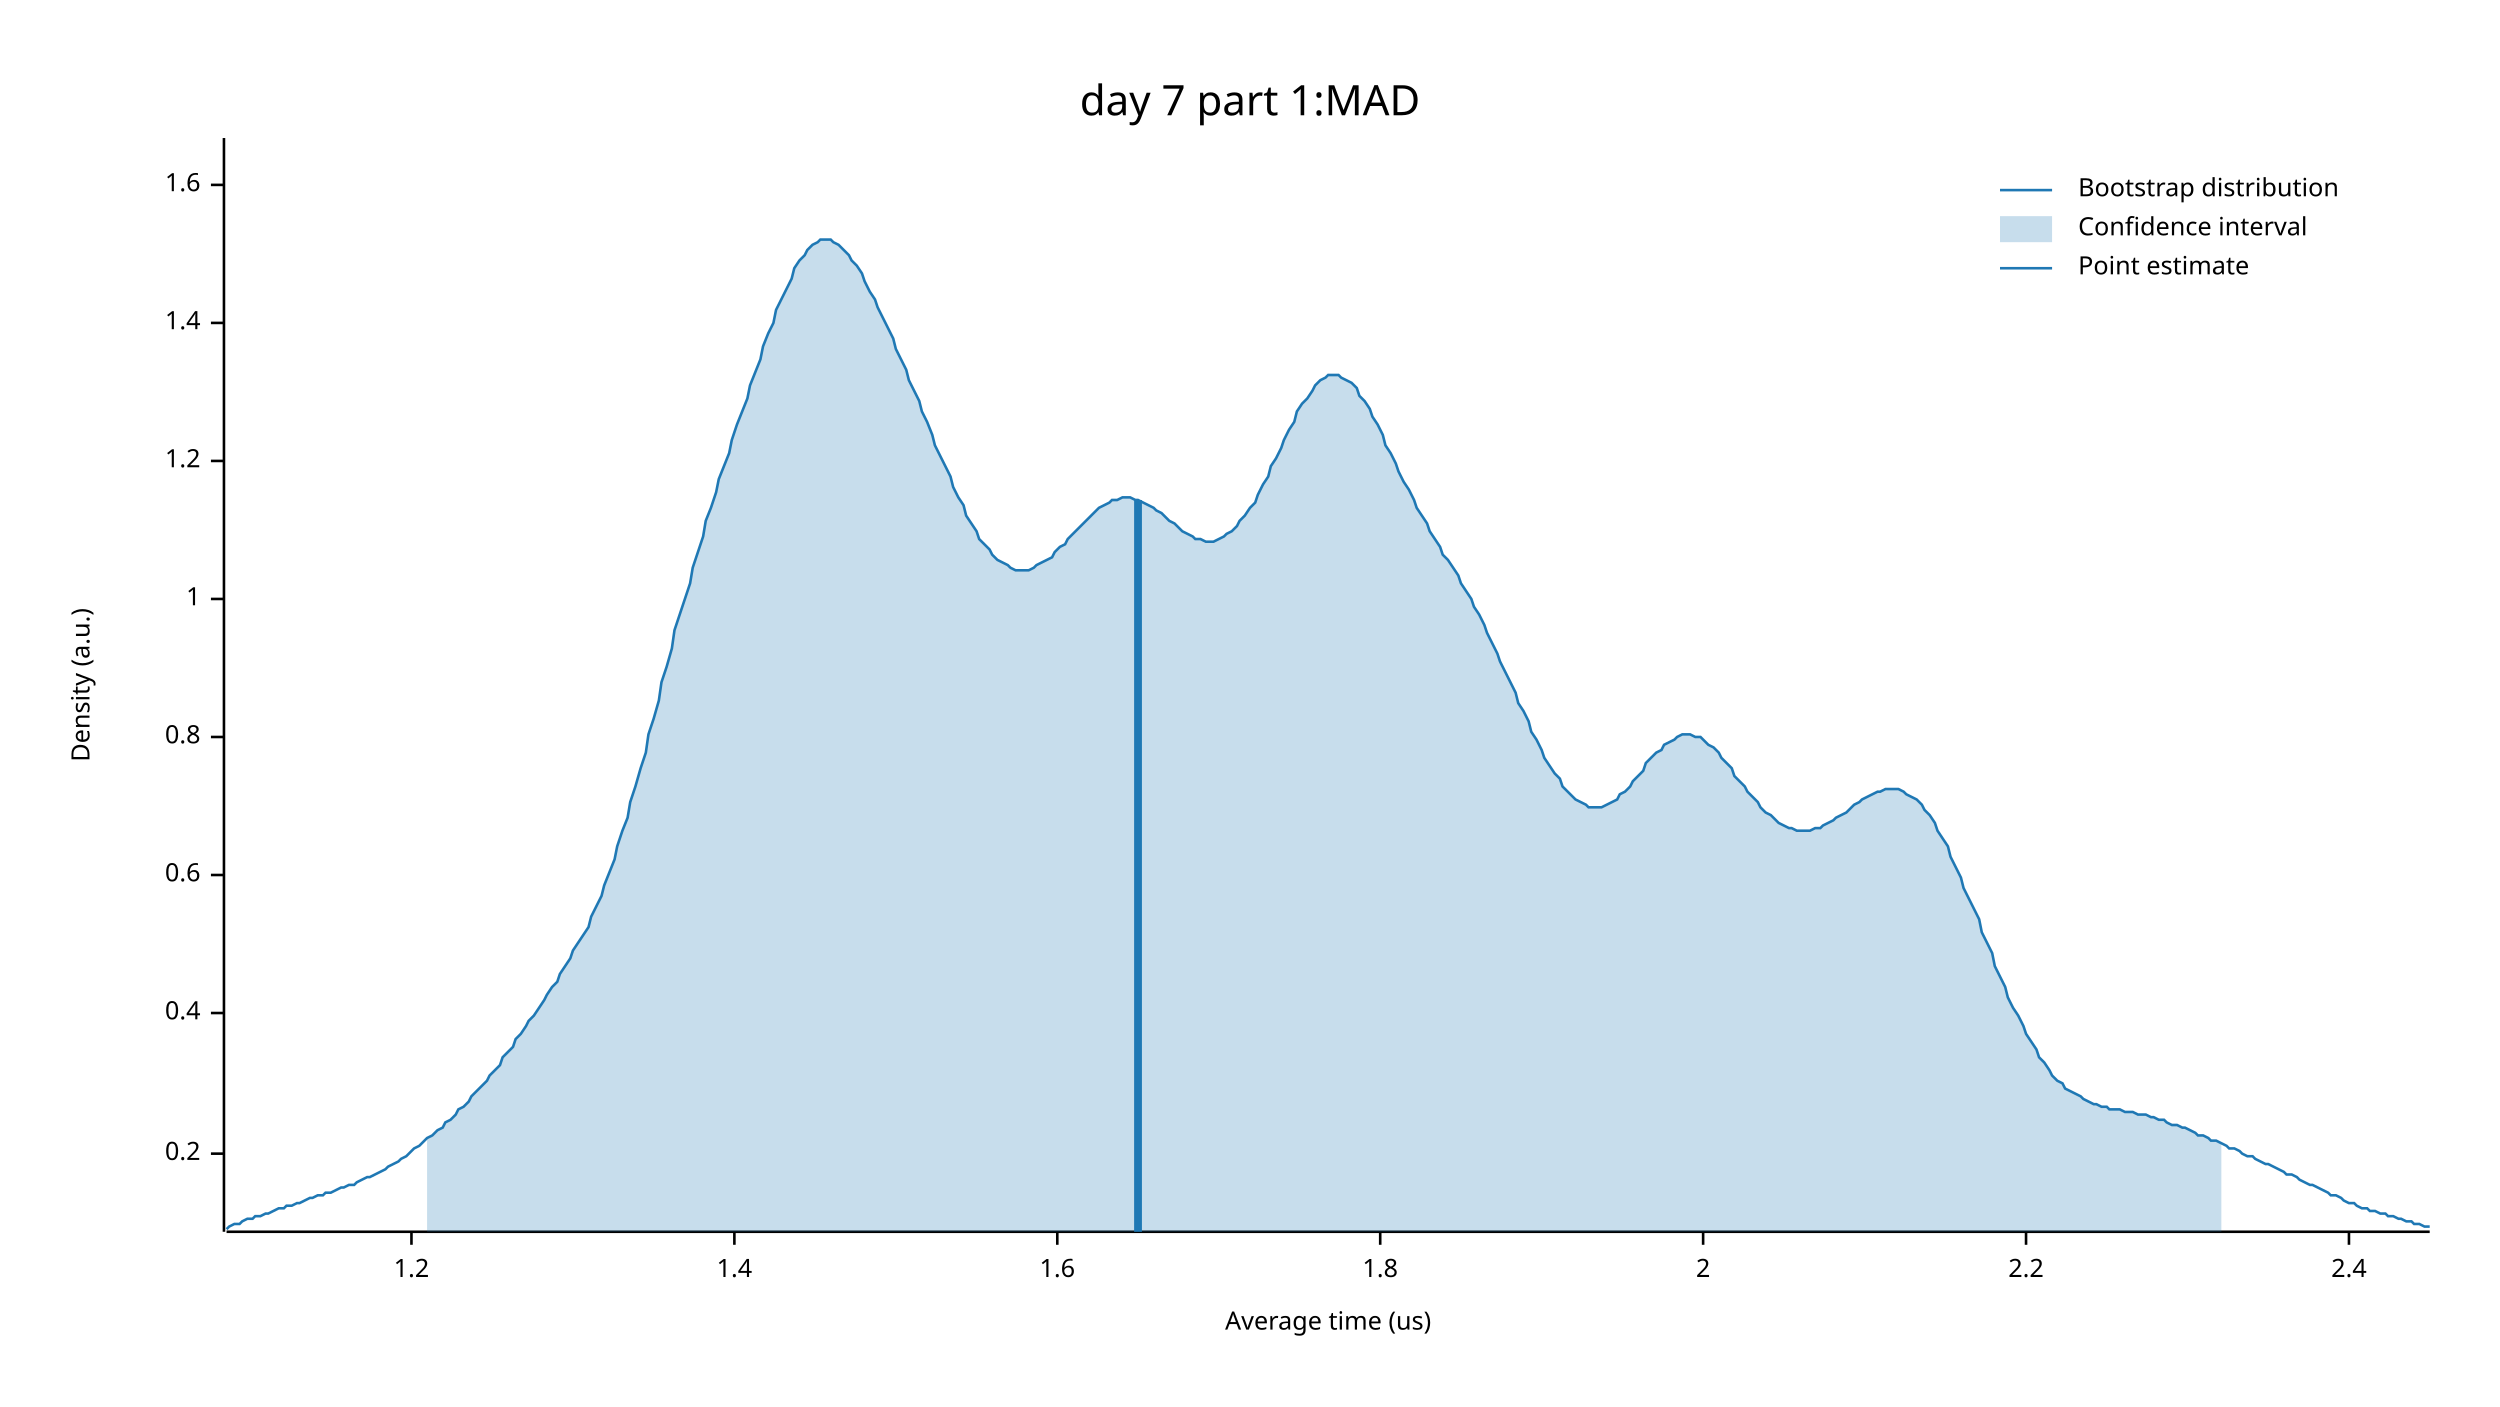
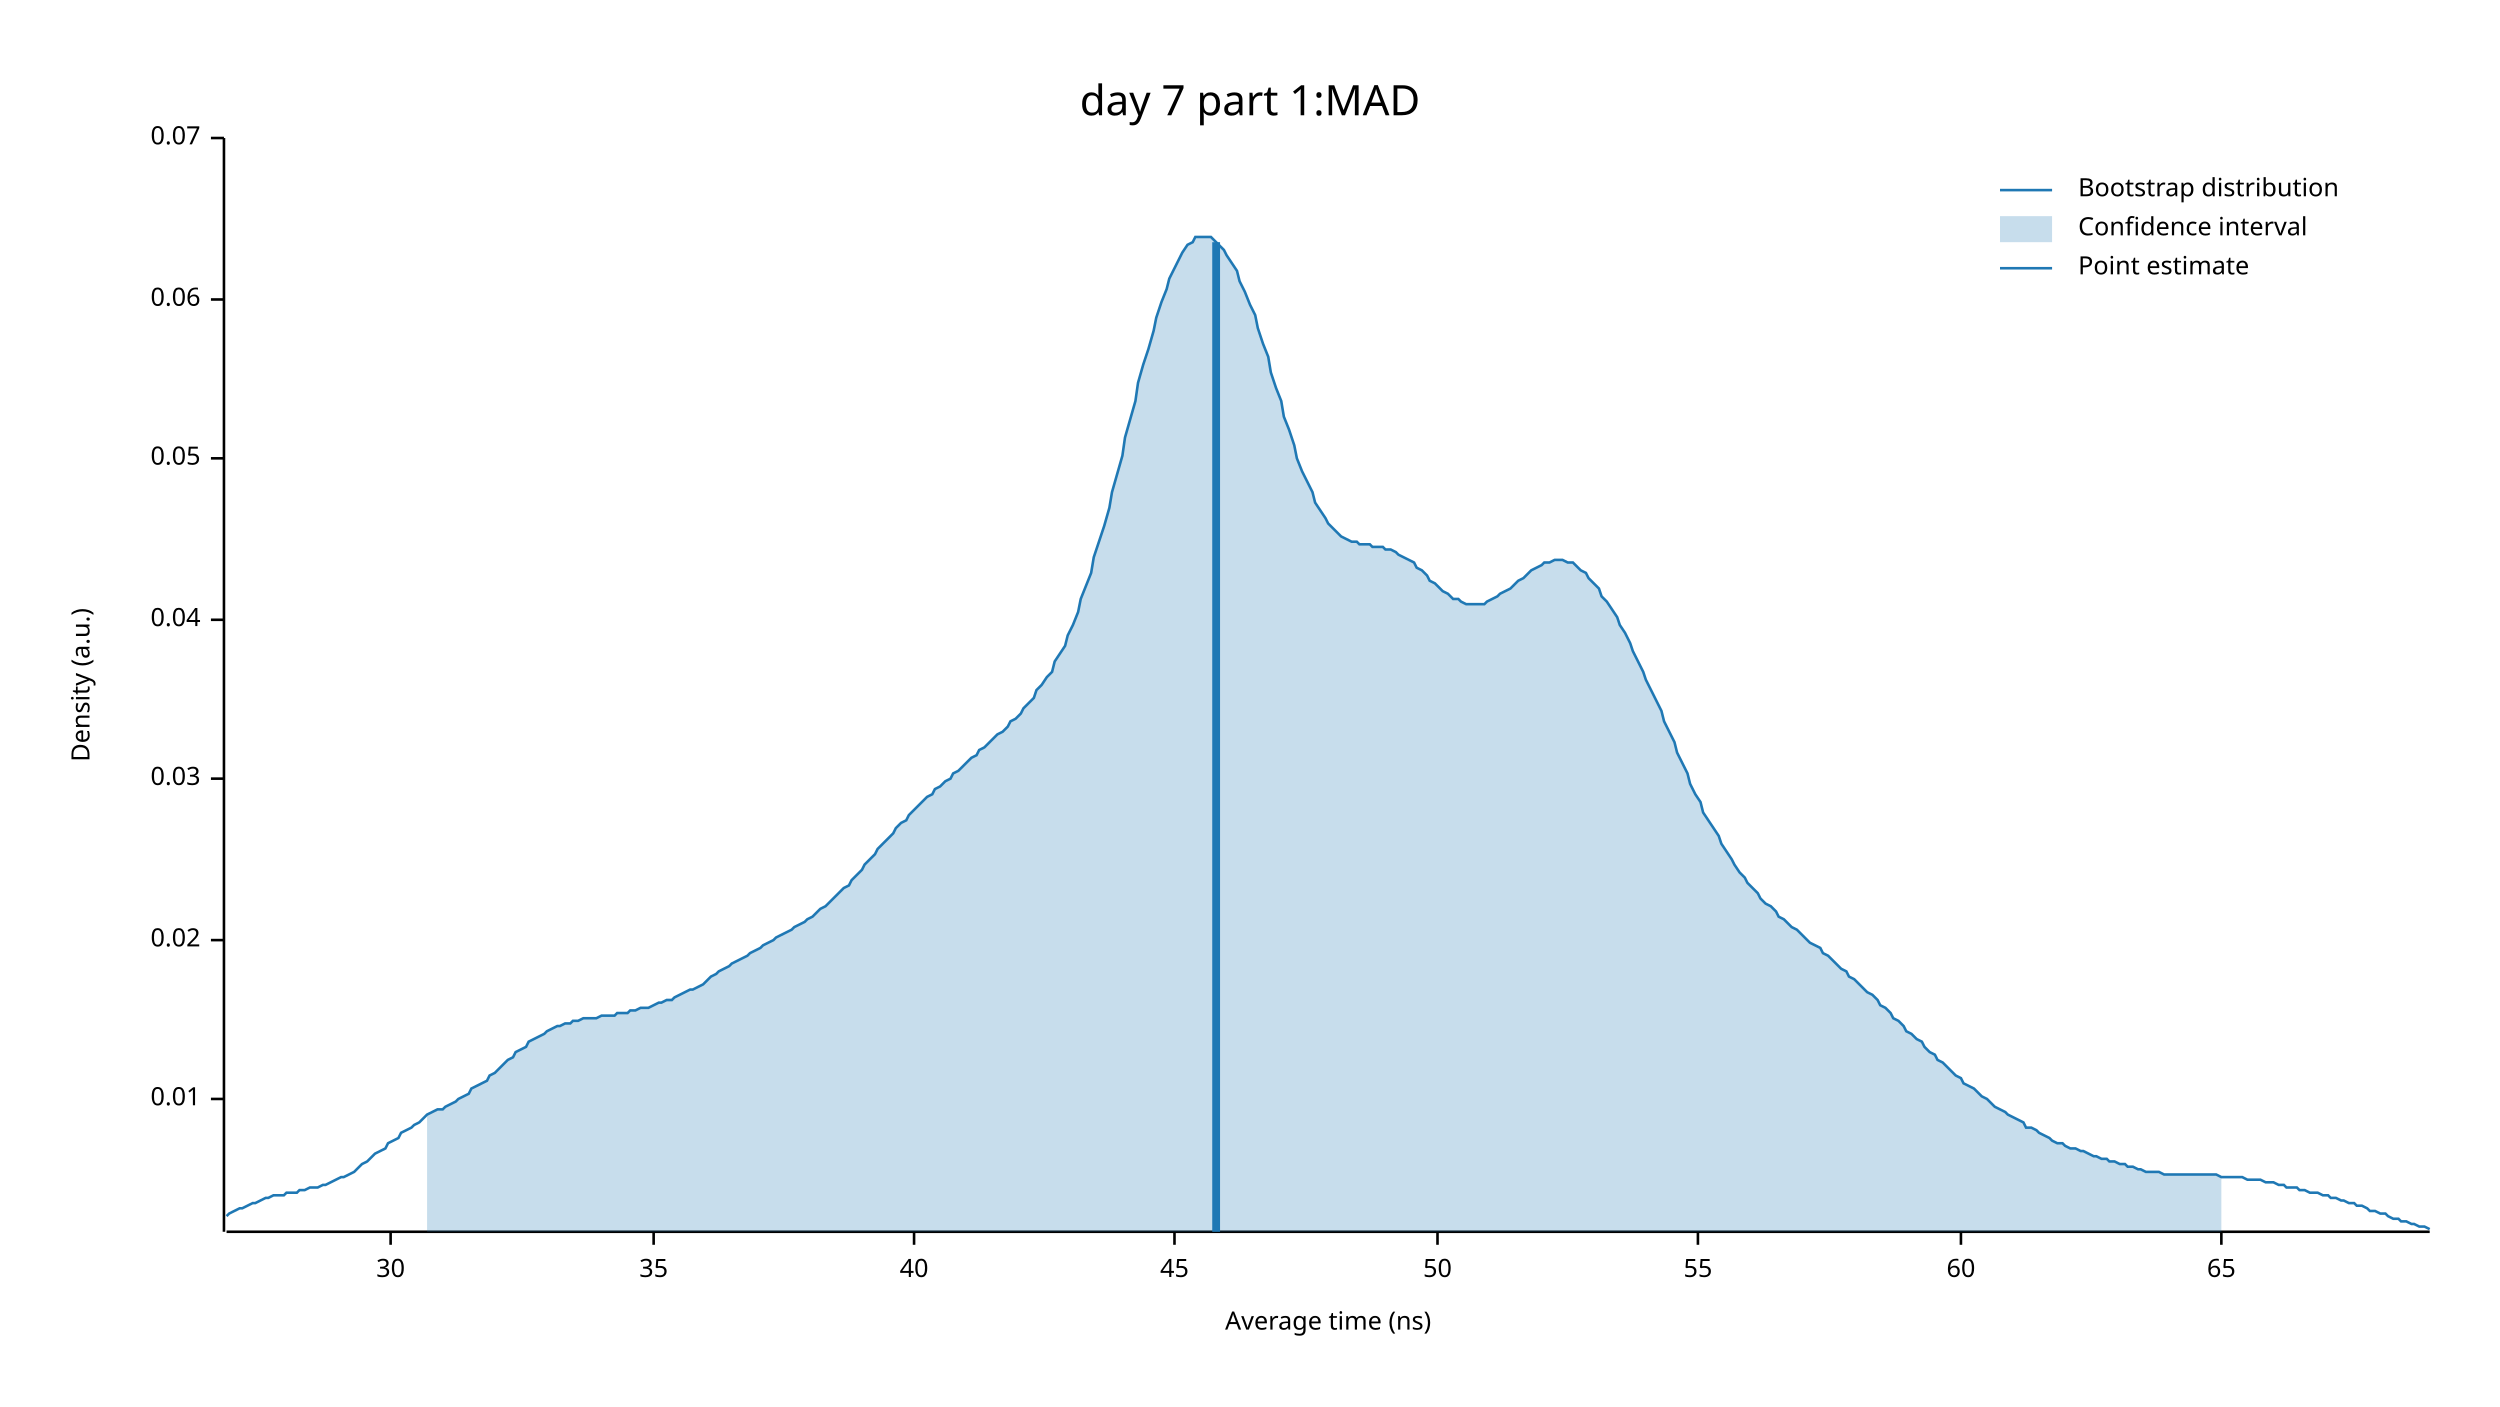
<svg xmlns="http://www.w3.org/2000/svg" width="960" height="540" viewBox="0 0 960 540">
  <text x="480" y="32" dy="0.76em" text-anchor="middle" font-family="sans-serif" font-size="16.129" opacity="1" fill="#000000">
day 7 part 1:MAD
</text>
  <text x="27" y="263" dy="0.76em" text-anchor="middle" font-family="sans-serif" font-size="9.677" opacity="1" fill="#000000" transform="rotate(270, 27, 263)">
Density (a.u.)
</text>
  <text x="510" y="513" dy="-0.5ex" text-anchor="middle" font-family="sans-serif" font-size="9.677" opacity="1" fill="#000000">
- Average time (us)
+ Average time (ns)
</text>
  <polyline fill="none" opacity="1" stroke="#000000" stroke-width="1" points="86,53 86,473 " />
-   <text x="77" y="443" dy="0.5ex" text-anchor="end" font-family="sans-serif" font-size="9.677" opacity="1" fill="#000000">
- 0.2
+   <text x="77" y="422" dy="0.5ex" text-anchor="end" font-family="sans-serif" font-size="9.677" opacity="1" fill="#000000">
+ 0.01
</text>
-   <polyline fill="none" opacity="1" stroke="#000000" stroke-width="1" points="81,443 86,443 " />
-   <text x="77" y="389" dy="0.5ex" text-anchor="end" font-family="sans-serif" font-size="9.677" opacity="1" fill="#000000">
- 0.4
+   <polyline fill="none" opacity="1" stroke="#000000" stroke-width="1" points="81,422 86,422 " />
+   <text x="77" y="361" dy="0.5ex" text-anchor="end" font-family="sans-serif" font-size="9.677" opacity="1" fill="#000000">
+ 0.02
</text>
-   <polyline fill="none" opacity="1" stroke="#000000" stroke-width="1" points="81,389 86,389 " />
-   <text x="77" y="336" dy="0.5ex" text-anchor="end" font-family="sans-serif" font-size="9.677" opacity="1" fill="#000000">
- 0.6
+   <polyline fill="none" opacity="1" stroke="#000000" stroke-width="1" points="81,361 86,361 " />
+   <text x="77" y="299" dy="0.5ex" text-anchor="end" font-family="sans-serif" font-size="9.677" opacity="1" fill="#000000">
+ 0.03
</text>
-   <polyline fill="none" opacity="1" stroke="#000000" stroke-width="1" points="81,336 86,336 " />
-   <text x="77" y="283" dy="0.5ex" text-anchor="end" font-family="sans-serif" font-size="9.677" opacity="1" fill="#000000">
- 0.8
+   <polyline fill="none" opacity="1" stroke="#000000" stroke-width="1" points="81,299 86,299 " />
+   <text x="77" y="238" dy="0.5ex" text-anchor="end" font-family="sans-serif" font-size="9.677" opacity="1" fill="#000000">
+ 0.04
</text>
-   <polyline fill="none" opacity="1" stroke="#000000" stroke-width="1" points="81,283 86,283 " />
-   <text x="77" y="230" dy="0.5ex" text-anchor="end" font-family="sans-serif" font-size="9.677" opacity="1" fill="#000000">
- 1
+   <polyline fill="none" opacity="1" stroke="#000000" stroke-width="1" points="81,238 86,238 " />
+   <text x="77" y="176" dy="0.5ex" text-anchor="end" font-family="sans-serif" font-size="9.677" opacity="1" fill="#000000">
+ 0.05
</text>
-   <polyline fill="none" opacity="1" stroke="#000000" stroke-width="1" points="81,230 86,230 " />
-   <text x="77" y="177" dy="0.5ex" text-anchor="end" font-family="sans-serif" font-size="9.677" opacity="1" fill="#000000">
- 1.2
+   <polyline fill="none" opacity="1" stroke="#000000" stroke-width="1" points="81,176 86,176 " />
+   <text x="77" y="115" dy="0.5ex" text-anchor="end" font-family="sans-serif" font-size="9.677" opacity="1" fill="#000000">
+ 0.06
</text>
-   <polyline fill="none" opacity="1" stroke="#000000" stroke-width="1" points="81,177 86,177 " />
-   <text x="77" y="124" dy="0.5ex" text-anchor="end" font-family="sans-serif" font-size="9.677" opacity="1" fill="#000000">
- 1.4
+   <polyline fill="none" opacity="1" stroke="#000000" stroke-width="1" points="81,115 86,115 " />
+   <text x="77" y="53" dy="0.5ex" text-anchor="end" font-family="sans-serif" font-size="9.677" opacity="1" fill="#000000">
+ 0.07
</text>
-   <polyline fill="none" opacity="1" stroke="#000000" stroke-width="1" points="81,124 86,124 " />
-   <text x="77" y="71" dy="0.5ex" text-anchor="end" font-family="sans-serif" font-size="9.677" opacity="1" fill="#000000">
- 1.6
+   <polyline fill="none" opacity="1" stroke="#000000" stroke-width="1" points="81,53 86,53 " />
+   <polyline fill="none" opacity="1" stroke="#000000" stroke-width="1" points="87,473 933,473 " />
+   <text x="150" y="483" dy="0.76em" text-anchor="middle" font-family="sans-serif" font-size="9.677" opacity="1" fill="#000000">
+ 30
</text>
-   <polyline fill="none" opacity="1" stroke="#000000" stroke-width="1" points="81,71 86,71 " />
-   <polyline fill="none" opacity="1" stroke="#000000" stroke-width="1" points="87,473 933,473 " />
-   <text x="158" y="483" dy="0.76em" text-anchor="middle" font-family="sans-serif" font-size="9.677" opacity="1" fill="#000000">
- 1.2
+   <polyline fill="none" opacity="1" stroke="#000000" stroke-width="1" points="150,473 150,478 " />
+   <text x="251" y="483" dy="0.76em" text-anchor="middle" font-family="sans-serif" font-size="9.677" opacity="1" fill="#000000">
+ 35
</text>
-   <polyline fill="none" opacity="1" stroke="#000000" stroke-width="1" points="158,473 158,478 " />
-   <text x="282" y="483" dy="0.76em" text-anchor="middle" font-family="sans-serif" font-size="9.677" opacity="1" fill="#000000">
- 1.4
+   <polyline fill="none" opacity="1" stroke="#000000" stroke-width="1" points="251,473 251,478 " />
+   <text x="351" y="483" dy="0.76em" text-anchor="middle" font-family="sans-serif" font-size="9.677" opacity="1" fill="#000000">
+ 40
</text>
-   <polyline fill="none" opacity="1" stroke="#000000" stroke-width="1" points="282,473 282,478 " />
-   <text x="406" y="483" dy="0.76em" text-anchor="middle" font-family="sans-serif" font-size="9.677" opacity="1" fill="#000000">
- 1.6
+   <polyline fill="none" opacity="1" stroke="#000000" stroke-width="1" points="351,473 351,478 " />
+   <text x="451" y="483" dy="0.76em" text-anchor="middle" font-family="sans-serif" font-size="9.677" opacity="1" fill="#000000">
+ 45
</text>
-   <polyline fill="none" opacity="1" stroke="#000000" stroke-width="1" points="406,473 406,478 " />
-   <text x="530" y="483" dy="0.76em" text-anchor="middle" font-family="sans-serif" font-size="9.677" opacity="1" fill="#000000">
- 1.8
+   <polyline fill="none" opacity="1" stroke="#000000" stroke-width="1" points="451,473 451,478 " />
+   <text x="552" y="483" dy="0.76em" text-anchor="middle" font-family="sans-serif" font-size="9.677" opacity="1" fill="#000000">
+ 50
</text>
-   <polyline fill="none" opacity="1" stroke="#000000" stroke-width="1" points="530,473 530,478 " />
-   <text x="654" y="483" dy="0.76em" text-anchor="middle" font-family="sans-serif" font-size="9.677" opacity="1" fill="#000000">
- 2
+   <polyline fill="none" opacity="1" stroke="#000000" stroke-width="1" points="552,473 552,478 " />
+   <text x="652" y="483" dy="0.76em" text-anchor="middle" font-family="sans-serif" font-size="9.677" opacity="1" fill="#000000">
+ 55
</text>
-   <polyline fill="none" opacity="1" stroke="#000000" stroke-width="1" points="654,473 654,478 " />
-   <text x="778" y="483" dy="0.76em" text-anchor="middle" font-family="sans-serif" font-size="9.677" opacity="1" fill="#000000">
- 2.2
+   <polyline fill="none" opacity="1" stroke="#000000" stroke-width="1" points="652,473 652,478 " />
+   <text x="753" y="483" dy="0.76em" text-anchor="middle" font-family="sans-serif" font-size="9.677" opacity="1" fill="#000000">
+ 60
</text>
-   <polyline fill="none" opacity="1" stroke="#000000" stroke-width="1" points="778,473 778,478 " />
-   <text x="902" y="483" dy="0.76em" text-anchor="middle" font-family="sans-serif" font-size="9.677" opacity="1" fill="#000000">
- 2.4
+   <polyline fill="none" opacity="1" stroke="#000000" stroke-width="1" points="753,473 753,478 " />
+   <text x="853" y="483" dy="0.76em" text-anchor="middle" font-family="sans-serif" font-size="9.677" opacity="1" fill="#000000">
+ 65
</text>
-   <polyline fill="none" opacity="1" stroke="#000000" stroke-width="1" points="902,473 902,478 " />
-   <polyline fill="none" opacity="1" stroke="#1F78B4" stroke-width="1" points="87,472 88,471 90,470 92,470 93,469 95,468 97,468 98,467 100,467 102,466 103,466 105,465 107,464 109,464 110,463 112,463 114,462 115,462 117,461 119,460 120,460 122,459 124,459 125,458 127,458 129,457 131,456 132,456 134,455 136,455 137,454 139,453 141,452 142,452 144,451 146,450 148,449 149,448 151,447 153,446 154,445 156,444 158,442 159,441 161,440 163,438 164,437 166,436 168,434 170,433 171,431 173,430 175,428 176,426 178,425 180,423 181,421 183,419 185,417 187,415 188,413 190,411 192,409 193,406 195,404 197,402 198,399 200,397 202,394 203,392 205,390 207,387 209,384 210,382 212,379 214,377 215,374 217,371 219,368 220,365 222,362 224,359 226,356 227,352 229,348 231,344 232,340 234,335 236,330 237,325 239,319 241,314 242,308 244,302 246,295 248,289 249,282 251,276 253,269 254,262 256,256 258,249 259,242 261,236 263,230 265,224 266,218 268,212 270,206 271,200 273,195 275,189 276,184 278,179 280,174 281,169 283,163 285,158 287,153 288,148 290,143 292,138 293,133 295,128 297,124 298,119 300,115 302,111 304,107 305,103 307,100 309,98 310,96 312,94 314,93 315,92 317,92 319,92 320,93 322,94 324,96 326,98 327,100 329,102 331,105 332,108 334,112 336,115 337,118 339,122 341,126 343,130 344,134 346,138 348,142 349,146 351,150 353,154 354,158 356,162 358,167 359,171 361,175 363,179 365,183 366,187 368,191 370,194 371,198 373,201 375,204 376,207 378,209 380,211 381,213 383,215 385,216 387,217 388,218 390,219 392,219 393,219 395,219 397,218 398,217 400,216 402,215 404,214 405,212 407,210 409,209 410,207 412,205 414,203 415,202 417,200 419,198 420,197 422,195 424,194 426,193 427,192 429,192 431,191 432,191 434,191 436,192 437,192 439,193 441,194 443,195 444,196 446,197 448,199 449,200 451,201 453,203 454,204 456,205 458,206 459,207 461,207 463,208 465,208 466,208 468,207 470,206 471,205 473,204 475,202 476,200 478,198 480,195 482,193 483,190 485,186 487,183 488,179 490,176 492,172 493,169 495,165 497,162 498,158 500,155 502,153 504,150 505,148 507,146 509,145 510,144 512,144 514,144 515,145 517,146 519,147 521,149 522,152 524,154 526,157 527,160 529,163 531,167 532,171 534,174 536,178 537,181 539,185 541,188 543,192 544,195 546,198 548,201 549,204 551,207 553,210 554,213 556,215 558,218 560,221 561,224 563,227 565,230 566,233 568,236 570,240 571,243 573,247 575,251 576,254 578,258 580,262 582,266 583,270 585,273 587,277 588,281 590,284 592,288 593,291 595,294 597,297 599,299 600,302 602,304 604,306 605,307 607,308 609,309 610,310 612,310 614,310 615,310 617,309 619,308 621,307 622,305 624,304 626,302 627,300 629,298 631,296 632,293 634,291 636,289 638,288 639,286 641,285 643,284 644,283 646,282 648,282 649,282 651,283 653,283 654,284 656,286 658,287 660,289 661,291 663,293 665,295 666,298 668,300 670,302 671,304 673,306 675,308 676,310 678,312 680,313 682,315 683,316 685,317 687,318 688,318 690,319 692,319 693,319 695,319 697,318 699,318 700,317 702,316 704,315 705,314 707,313 709,312 710,311 712,309 714,308 715,307 717,306 719,305 721,304 722,304 724,303 726,303 727,303 729,303 731,304 732,305 734,306 736,307 738,309 739,311 741,313 743,316 744,319 746,322 748,325 749,329 751,333 753,337 754,341 756,345 758,349 760,353 761,358 763,362 765,366 766,371 768,375 770,379 771,383 773,387 775,390 777,394 778,397 780,400 782,403 783,406 785,408 787,411 788,413 790,415 792,416 793,418 795,419 797,420 799,421 800,422 802,423 804,424 805,424 807,425 809,425 810,426 812,426 814,426 816,427 817,427 819,427 821,428 822,428 824,428 826,429 827,429 829,430 831,430 832,431 834,432 836,432 838,433 839,433 841,434 843,435 844,436 846,436 848,437 849,438 851,438 853,439 855,440 856,441 858,441 860,442 861,443 863,444 865,444 866,445 868,446 870,447 871,447 873,448 875,449 877,450 878,451 880,451 882,452 883,453 885,454 887,455 888,455 890,456 892,457 894,458 895,459 897,459 899,460 900,461 902,462 904,462 905,463 907,464 909,464 910,465 912,465 914,466 916,466 917,467 919,467 921,468 922,468 924,469 926,469 927,470 929,470 931,471 933,471 " />
-   <polygon opacity="0.25" fill="#1F78B4" points="164,437 166,436 168,434 170,433 171,431 173,430 175,428 176,426 178,425 180,423 181,421 183,419 185,417 187,415 188,413 190,411 192,409 193,406 195,404 197,402 198,399 200,397 202,394 203,392 205,390 207,387 209,384 210,382 212,379 214,377 215,374 217,371 219,368 220,365 222,362 224,359 226,356 227,352 229,348 231,344 232,340 234,335 236,330 237,325 239,319 241,314 242,308 244,302 246,295 248,289 249,282 251,276 253,269 254,262 256,256 258,249 259,242 261,236 263,230 265,224 266,218 268,212 270,206 271,200 273,195 275,189 276,184 278,179 280,174 281,169 283,163 285,158 287,153 288,148 290,143 292,138 293,133 295,128 297,124 298,119 300,115 302,111 304,107 305,103 307,100 309,98 310,96 312,94 314,93 315,92 317,92 319,92 320,93 322,94 324,96 326,98 327,100 329,102 331,105 332,108 334,112 336,115 337,118 339,122 341,126 343,130 344,134 346,138 348,142 349,146 351,150 353,154 354,158 356,162 358,167 359,171 361,175 363,179 365,183 366,187 368,191 370,194 371,198 373,201 375,204 376,207 378,209 380,211 381,213 383,215 385,216 387,217 388,218 390,219 392,219 393,219 395,219 397,218 398,217 400,216 402,215 404,214 405,212 407,210 409,209 410,207 412,205 414,203 415,202 417,200 419,198 420,197 422,195 424,194 426,193 427,192 429,192 431,191 432,191 434,191 436,192 437,192 439,193 441,194 443,195 444,196 446,197 448,199 449,200 451,201 453,203 454,204 456,205 458,206 459,207 461,207 463,208 465,208 466,208 468,207 470,206 471,205 473,204 475,202 476,200 478,198 480,195 482,193 483,190 485,186 487,183 488,179 490,176 492,172 493,169 495,165 497,162 498,158 500,155 502,153 504,150 505,148 507,146 509,145 510,144 512,144 514,144 515,145 517,146 519,147 521,149 522,152 524,154 526,157 527,160 529,163 531,167 532,171 534,174 536,178 537,181 539,185 541,188 543,192 544,195 546,198 548,201 549,204 551,207 553,210 554,213 556,215 558,218 560,221 561,224 563,227 565,230 566,233 568,236 570,240 571,243 573,247 575,251 576,254 578,258 580,262 582,266 583,270 585,273 587,277 588,281 590,284 592,288 593,291 595,294 597,297 599,299 600,302 602,304 604,306 605,307 607,308 609,309 610,310 612,310 614,310 615,310 617,309 619,308 621,307 622,305 624,304 626,302 627,300 629,298 631,296 632,293 634,291 636,289 638,288 639,286 641,285 643,284 644,283 646,282 648,282 649,282 651,283 653,283 654,284 656,286 658,287 660,289 661,291 663,293 665,295 666,298 668,300 670,302 671,304 673,306 675,308 676,310 678,312 680,313 682,315 683,316 685,317 687,318 688,318 690,319 692,319 693,319 695,319 697,318 699,318 700,317 702,316 704,315 705,314 707,313 709,312 710,311 712,309 714,308 715,307 717,306 719,305 721,304 722,304 724,303 726,303 727,303 729,303 731,304 732,305 734,306 736,307 738,309 739,311 741,313 743,316 744,319 746,322 748,325 749,329 751,333 753,337 754,341 756,345 758,349 760,353 761,358 763,362 765,366 766,371 768,375 770,379 771,383 773,387 775,390 777,394 778,397 780,400 782,403 783,406 785,408 787,411 788,413 790,415 792,416 793,418 795,419 797,420 799,421 800,422 802,423 804,424 805,424 807,425 809,425 810,426 812,426 814,426 816,427 817,427 819,427 821,428 822,428 824,428 826,429 827,429 829,430 831,430 832,431 834,432 836,432 838,433 839,433 841,434 843,435 844,436 846,436 848,437 849,438 851,438 853,439 853,473 164,473 " />
-   <polyline fill="none" opacity="1" stroke="#1F78B4" stroke-width="3" points="437,473 437,192 " />
+   <polyline fill="none" opacity="1" stroke="#000000" stroke-width="1" points="853,473 853,478 " />
+   <polyline fill="none" opacity="1" stroke="#1F78B4" stroke-width="1" points="87,467 88,466 90,465 92,464 93,464 95,463 97,462 98,462 100,461 102,460 103,460 105,459 107,459 109,459 110,458 112,458 114,458 115,457 117,457 119,456 120,456 122,456 124,455 125,455 127,454 129,453 131,452 132,452 134,451 136,450 137,449 139,447 141,446 142,445 144,443 146,442 148,441 149,439 151,438 153,437 154,435 156,434 158,433 159,432 161,431 163,429 164,428 166,427 168,426 170,426 171,425 173,424 175,423 176,422 178,421 180,420 181,418 183,417 185,416 187,415 188,413 190,412 192,410 193,409 195,407 197,406 198,404 200,403 202,402 203,400 205,399 207,398 209,397 210,396 212,395 214,394 215,394 217,393 219,393 220,392 222,392 224,391 226,391 227,391 229,391 231,390 232,390 234,390 236,390 237,389 239,389 241,389 242,388 244,388 246,387 248,387 249,387 251,386 253,385 254,385 256,384 258,384 259,383 261,382 263,381 265,380 266,380 268,379 270,378 271,377 273,375 275,374 276,373 278,372 280,371 281,370 283,369 285,368 287,367 288,366 290,365 292,364 293,363 295,362 297,361 298,360 300,359 302,358 304,357 305,356 307,355 309,354 310,353 312,352 314,350 315,349 317,348 319,346 320,345 322,343 324,341 326,340 327,338 329,336 331,334 332,332 334,330 336,328 337,326 339,324 341,322 343,320 344,318 346,316 348,315 349,313 351,311 353,309 354,308 356,306 358,305 359,303 361,302 363,300 365,299 366,297 368,296 370,294 371,293 373,291 375,290 376,288 378,287 380,285 381,284 383,282 385,281 387,279 388,277 390,276 392,274 393,272 395,270 397,268 398,265 400,263 402,260 404,258 405,254 407,251 409,248 410,244 412,240 414,235 415,230 417,225 419,220 420,214 422,208 424,202 426,195 427,189 429,182 431,175 432,168 434,161 436,154 437,147 439,140 441,134 443,127 444,122 446,116 448,111 449,107 451,103 453,99 454,97 456,94 458,93 459,91 461,91 463,91 465,91 466,92 468,94 470,96 471,98 473,101 475,104 476,108 478,112 480,117 482,121 483,126 485,132 487,137 488,143 490,149 492,154 493,160 495,165 497,171 498,176 500,181 502,185 504,189 505,193 507,196 509,199 510,201 512,203 514,205 515,206 517,207 519,208 521,208 522,209 524,209 526,209 527,210 529,210 531,210 532,211 534,211 536,212 537,213 539,214 541,215 543,216 544,218 546,219 548,221 549,223 551,224 553,226 554,227 556,228 558,230 560,230 561,231 563,232 565,232 566,232 568,232 570,232 571,231 573,230 575,229 576,228 578,227 580,226 582,224 583,223 585,222 587,220 588,219 590,218 592,217 593,216 595,216 597,215 599,215 600,215 602,216 604,216 605,217 607,219 609,220 610,222 612,224 614,226 615,229 617,231 619,234 621,237 622,240 624,243 626,247 627,250 629,254 631,258 632,261 634,265 636,269 638,273 639,277 641,281 643,285 644,289 646,293 648,297 649,301 651,305 653,308 654,312 656,315 658,318 660,321 661,324 663,327 665,330 666,332 668,335 670,337 671,339 673,341 675,343 676,345 678,347 680,348 682,350 683,352 685,353 687,355 688,356 690,357 692,359 693,360 695,362 697,363 699,364 700,366 702,367 704,369 705,370 707,372 709,373 710,375 712,376 714,378 715,379 717,381 719,382 721,384 722,386 724,387 726,389 727,391 729,392 731,394 732,396 734,397 736,399 738,400 739,402 741,404 743,405 744,407 746,408 748,410 749,411 751,413 753,414 754,416 756,417 758,418 760,420 761,421 763,422 765,424 766,425 768,426 770,427 771,428 773,429 775,430 777,431 778,433 780,433 782,434 783,435 785,436 787,437 788,438 790,439 792,439 793,440 795,441 797,441 799,442 800,442 802,443 804,444 805,444 807,445 809,445 810,446 812,446 814,447 816,447 817,448 819,448 821,449 822,449 824,450 826,450 827,450 829,450 831,451 832,451 834,451 836,451 838,451 839,451 841,451 843,451 844,451 846,451 848,451 849,451 851,451 853,452 855,452 856,452 858,452 860,452 861,452 863,453 865,453 866,453 868,453 870,454 871,454 873,454 875,455 877,455 878,456 880,456 882,456 883,457 885,457 887,458 888,458 890,458 892,459 894,459 895,460 897,460 899,461 900,461 902,462 904,462 905,463 907,463 909,464 910,465 912,465 914,466 916,466 917,467 919,468 921,468 922,469 924,469 926,470 927,470 929,471 931,471 933,472 " />
+   <polygon opacity="0.25" fill="#1F78B4" points="164,428 166,427 168,426 170,426 171,425 173,424 175,423 176,422 178,421 180,420 181,418 183,417 185,416 187,415 188,413 190,412 192,410 193,409 195,407 197,406 198,404 200,403 202,402 203,400 205,399 207,398 209,397 210,396 212,395 214,394 215,394 217,393 219,393 220,392 222,392 224,391 226,391 227,391 229,391 231,390 232,390 234,390 236,390 237,389 239,389 241,389 242,388 244,388 246,387 248,387 249,387 251,386 253,385 254,385 256,384 258,384 259,383 261,382 263,381 265,380 266,380 268,379 270,378 271,377 273,375 275,374 276,373 278,372 280,371 281,370 283,369 285,368 287,367 288,366 290,365 292,364 293,363 295,362 297,361 298,360 300,359 302,358 304,357 305,356 307,355 309,354 310,353 312,352 314,350 315,349 317,348 319,346 320,345 322,343 324,341 326,340 327,338 329,336 331,334 332,332 334,330 336,328 337,326 339,324 341,322 343,320 344,318 346,316 348,315 349,313 351,311 353,309 354,308 356,306 358,305 359,303 361,302 363,300 365,299 366,297 368,296 370,294 371,293 373,291 375,290 376,288 378,287 380,285 381,284 383,282 385,281 387,279 388,277 390,276 392,274 393,272 395,270 397,268 398,265 400,263 402,260 404,258 405,254 407,251 409,248 410,244 412,240 414,235 415,230 417,225 419,220 420,214 422,208 424,202 426,195 427,189 429,182 431,175 432,168 434,161 436,154 437,147 439,140 441,134 443,127 444,122 446,116 448,111 449,107 451,103 453,99 454,97 456,94 458,93 459,91 461,91 463,91 465,91 466,92 468,94 470,96 471,98 473,101 475,104 476,108 478,112 480,117 482,121 483,126 485,132 487,137 488,143 490,149 492,154 493,160 495,165 497,171 498,176 500,181 502,185 504,189 505,193 507,196 509,199 510,201 512,203 514,205 515,206 517,207 519,208 521,208 522,209 524,209 526,209 527,210 529,210 531,210 532,211 534,211 536,212 537,213 539,214 541,215 543,216 544,218 546,219 548,221 549,223 551,224 553,226 554,227 556,228 558,230 560,230 561,231 563,232 565,232 566,232 568,232 570,232 571,231 573,230 575,229 576,228 578,227 580,226 582,224 583,223 585,222 587,220 588,219 590,218 592,217 593,216 595,216 597,215 599,215 600,215 602,216 604,216 605,217 607,219 609,220 610,222 612,224 614,226 615,229 617,231 619,234 621,237 622,240 624,243 626,247 627,250 629,254 631,258 632,261 634,265 636,269 638,273 639,277 641,281 643,285 644,289 646,293 648,297 649,301 651,305 653,308 654,312 656,315 658,318 660,321 661,324 663,327 665,330 666,332 668,335 670,337 671,339 673,341 675,343 676,345 678,347 680,348 682,350 683,352 685,353 687,355 688,356 690,357 692,359 693,360 695,362 697,363 699,364 700,366 702,367 704,369 705,370 707,372 709,373 710,375 712,376 714,378 715,379 717,381 719,382 721,384 722,386 724,387 726,389 727,391 729,392 731,394 732,396 734,397 736,399 738,400 739,402 741,404 743,405 744,407 746,408 748,410 749,411 751,413 753,414 754,416 756,417 758,418 760,420 761,421 763,422 765,424 766,425 768,426 770,427 771,428 773,429 775,430 777,431 778,433 780,433 782,434 783,435 785,436 787,437 788,438 790,439 792,439 793,440 795,441 797,441 799,442 800,442 802,443 804,444 805,444 807,445 809,445 810,446 812,446 814,447 816,447 817,448 819,448 821,449 822,449 824,450 826,450 827,450 829,450 831,451 832,451 834,451 836,451 838,451 839,451 841,451 843,451 844,451 846,451 848,451 849,451 851,451 853,452 853,473 164,473 " />
+   <polyline fill="none" opacity="1" stroke="#1F78B4" stroke-width="3" points="467,473 467,93 " />
  <text x="798" y="68" dy="0.76em" text-anchor="start" font-family="sans-serif" font-size="9.677" opacity="1" fill="#000000">
Bootstrap distribution
</text>
  <text x="798" y="83" dy="0.76em" text-anchor="start" font-family="sans-serif" font-size="9.677" opacity="1" fill="#000000">
Confidence interval
</text>
  <text x="798" y="98" dy="0.76em" text-anchor="start" font-family="sans-serif" font-size="9.677" opacity="1" fill="#000000">
Point estimate
</text>
  <polyline fill="none" opacity="1" stroke="#1F78B4" stroke-width="1" points="768,73 788,73 " />
  <rect x="768" y="83" width="20" height="10" opacity="0.25" fill="#1F78B4" stroke="none" />
  <polyline fill="none" opacity="1" stroke="#1F78B4" stroke-width="1" points="768,103 788,103 " />
</svg>
